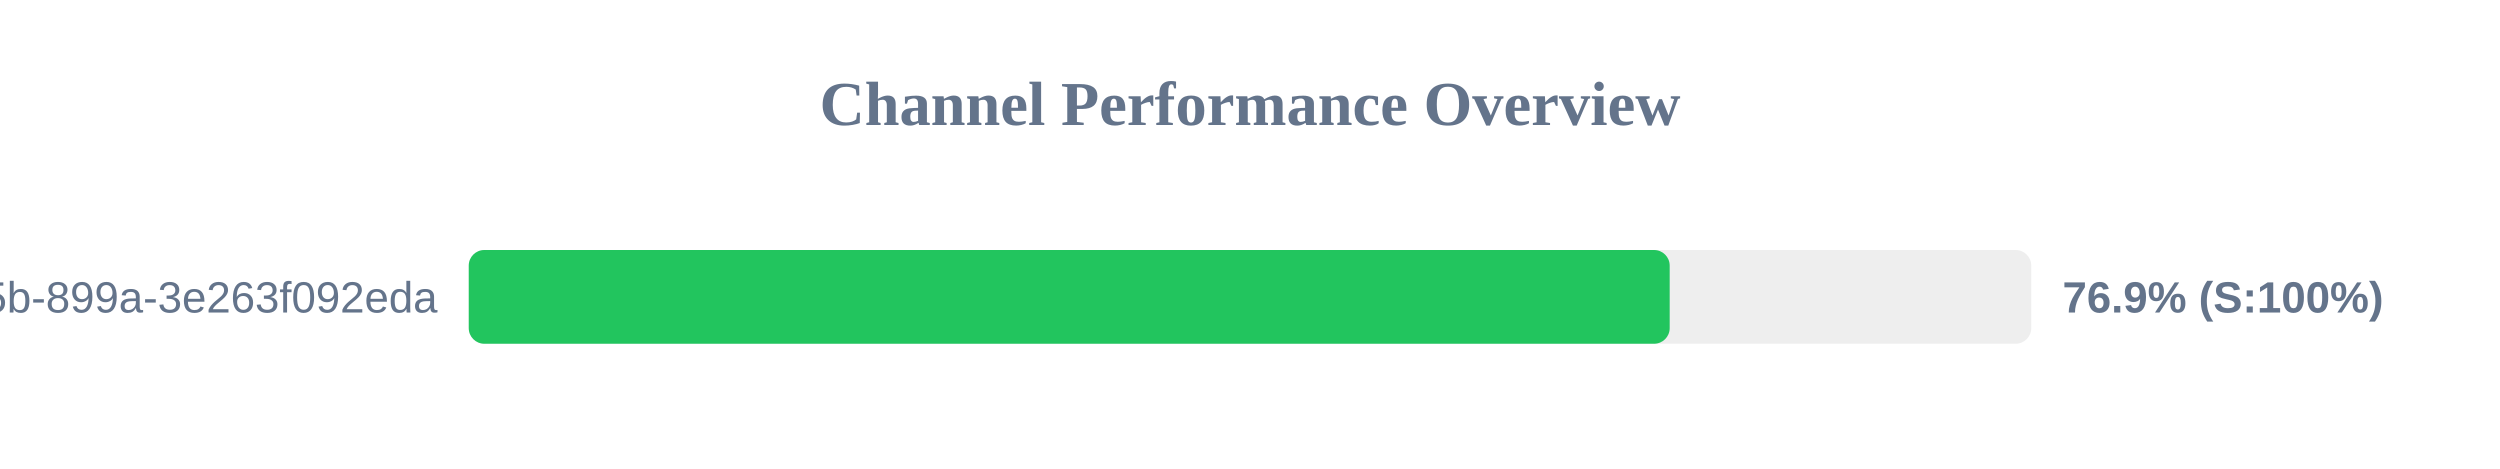
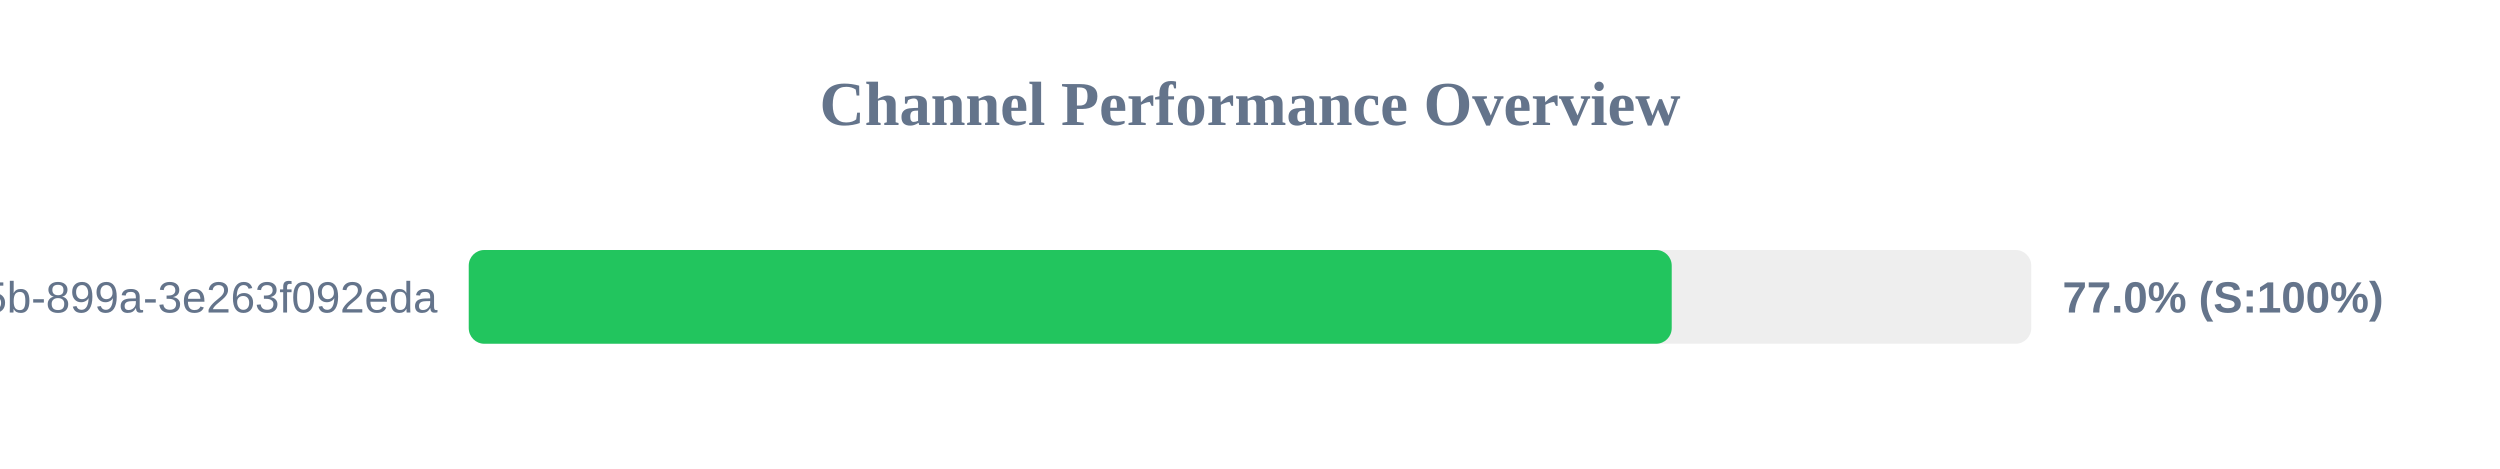
<svg xmlns="http://www.w3.org/2000/svg" width="800" height="150" version="1.1">
  <style>
        .row { font: 14px Arial; fill: #64748b; }
        .score { font: bold 14px Arial; fill: #64748b; }
    </style>
  <text x="400" y="40" text-anchor="middle" font-size="20px" font-weight="bold" fill="#64748b">Channel Performance Overview</text>
  <rect x="150" y="80" width="500" height="30" fill="#eee" rx="5" />
-   <rect x="150" y="80" width="384.3" height="30" fill="#22c55e" rx="5" />
+   <rect x="150" y="80" width="384.95" height="30" fill="#22c55e" rx="5" />
  <text x="140" y="100" text-anchor="end" class="row">?uuid=6bf726db-fb0b-405b-899a-3e263f092eda</text>
-   <text x="660" y="100" text-anchor="start" class="score">76.9% (S:100%)</text>
+   <text x="660" y="100" text-anchor="start" class="score">77.0% (S:100%)</text>
</svg>
